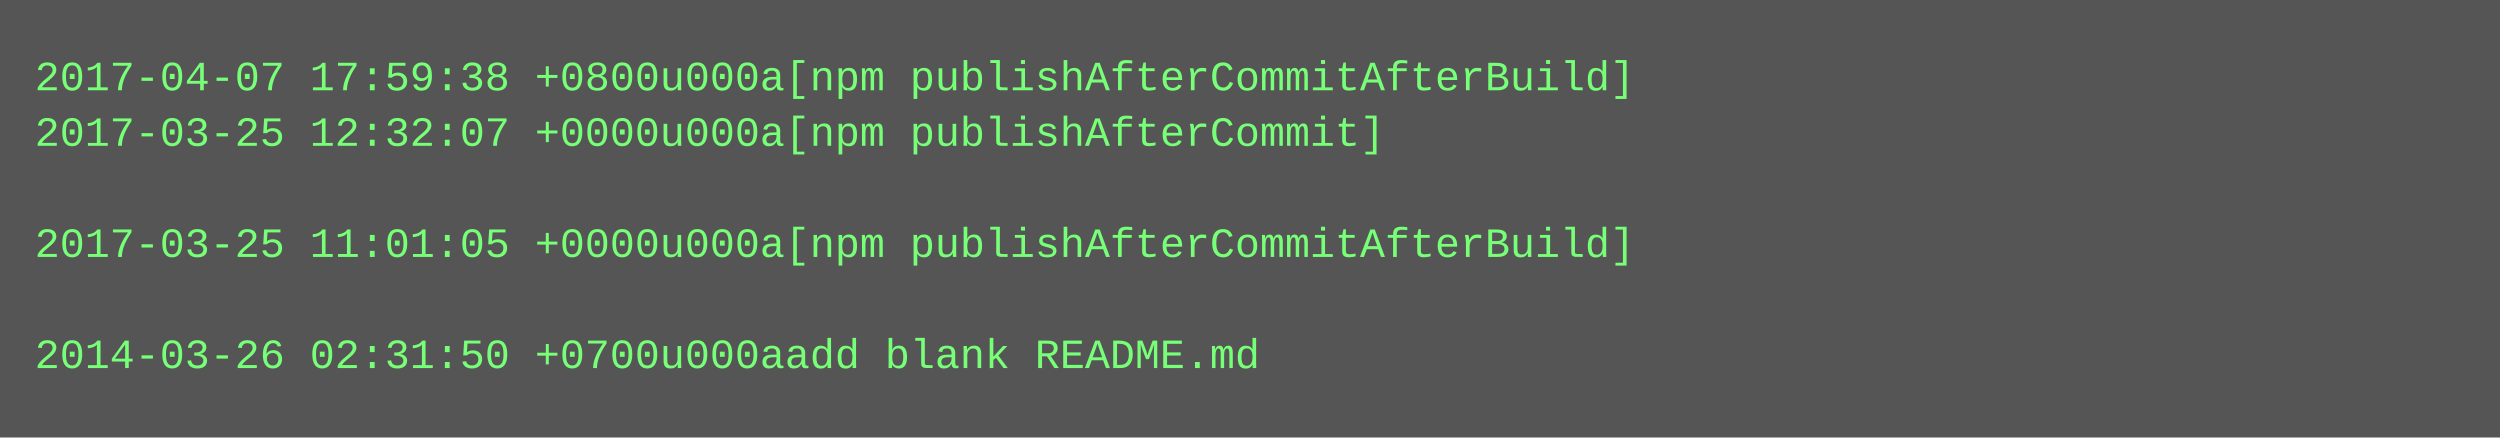
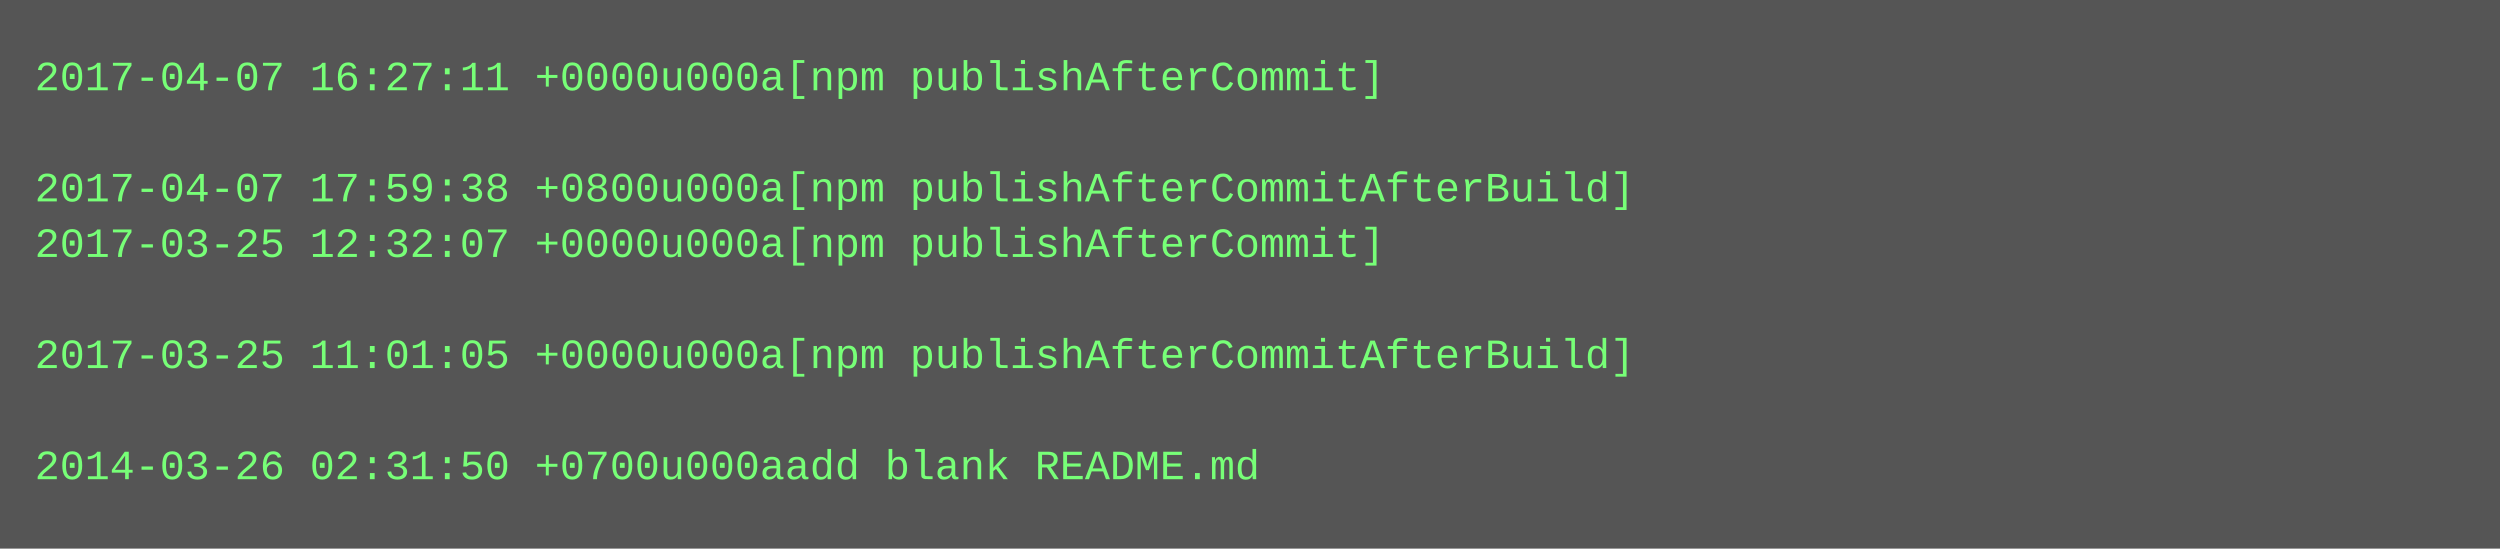
- <svg xmlns="http://www.w3.org/2000/svg" height="126" width="720">
-   <rect height="126" fill="#555" width="720" />
+ <svg xmlns="http://www.w3.org/2000/svg" height="158" width="720">
+   <rect height="158" fill="#555" width="720" />
  <text fill="#7f7" font-family="Courier New" font-size="12" xml:space="preserve">
-     <tspan x="10" y="26">2017-04-07 17:59:38 +0800u000a[npm publishAfterCommitAfterBuild]</tspan>
-     <tspan x="10" y="42">2017-03-25 12:32:07 +0000u000a[npm publishAfterCommit]</tspan>
-     <tspan x="10" y="58" />
-     <tspan x="10" y="74">2017-03-25 11:01:05 +0000u000a[npm publishAfterCommitAfterBuild]</tspan>
+     <tspan x="10" y="26">2017-04-07 16:27:11 +0000u000a[npm publishAfterCommit]</tspan>
+     <tspan x="10" y="42" />
+     <tspan x="10" y="58">2017-04-07 17:59:38 +0800u000a[npm publishAfterCommitAfterBuild]</tspan>
+     <tspan x="10" y="74">2017-03-25 12:32:07 +0000u000a[npm publishAfterCommit]</tspan>
    <tspan x="10" y="90" />
-     <tspan x="10" y="106">2014-03-26 02:31:50 +0700u000aadd blank README.md</tspan>
+     <tspan x="10" y="106">2017-03-25 11:01:05 +0000u000a[npm publishAfterCommitAfterBuild]</tspan>
+     <tspan x="10" y="122" />
+     <tspan x="10" y="138">2014-03-26 02:31:50 +0700u000aadd blank README.md</tspan>
  </text>
</svg>
